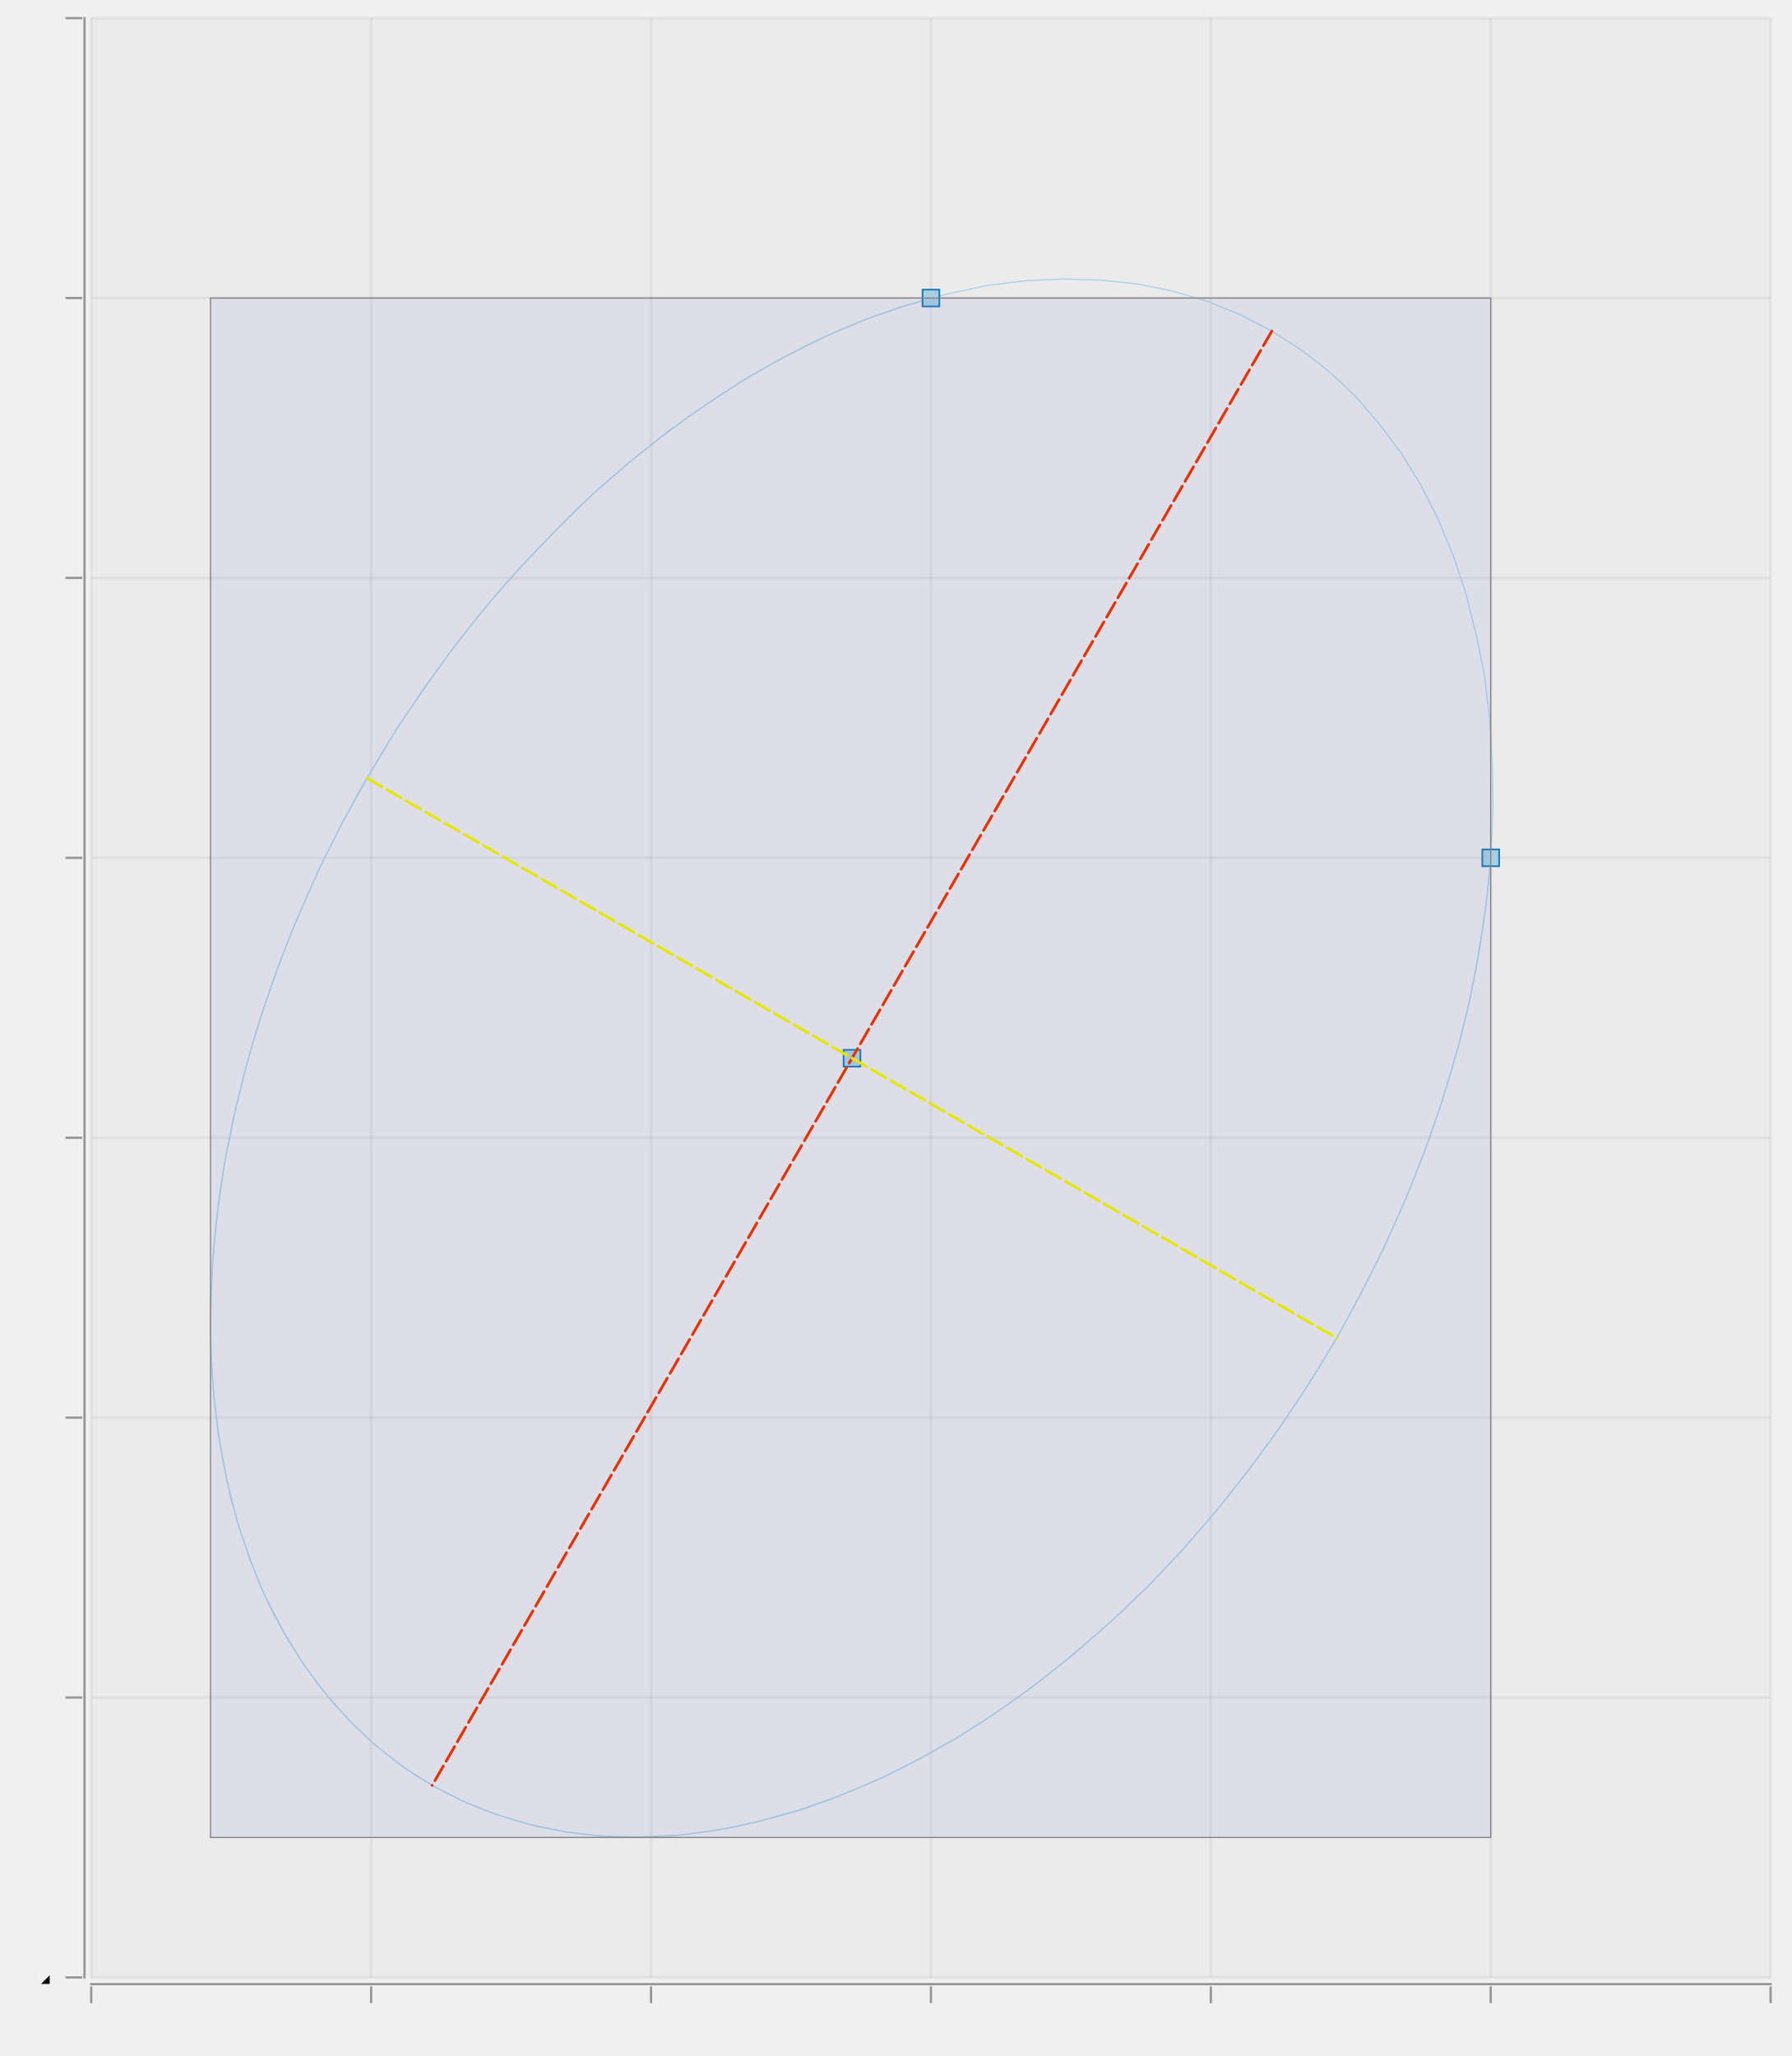
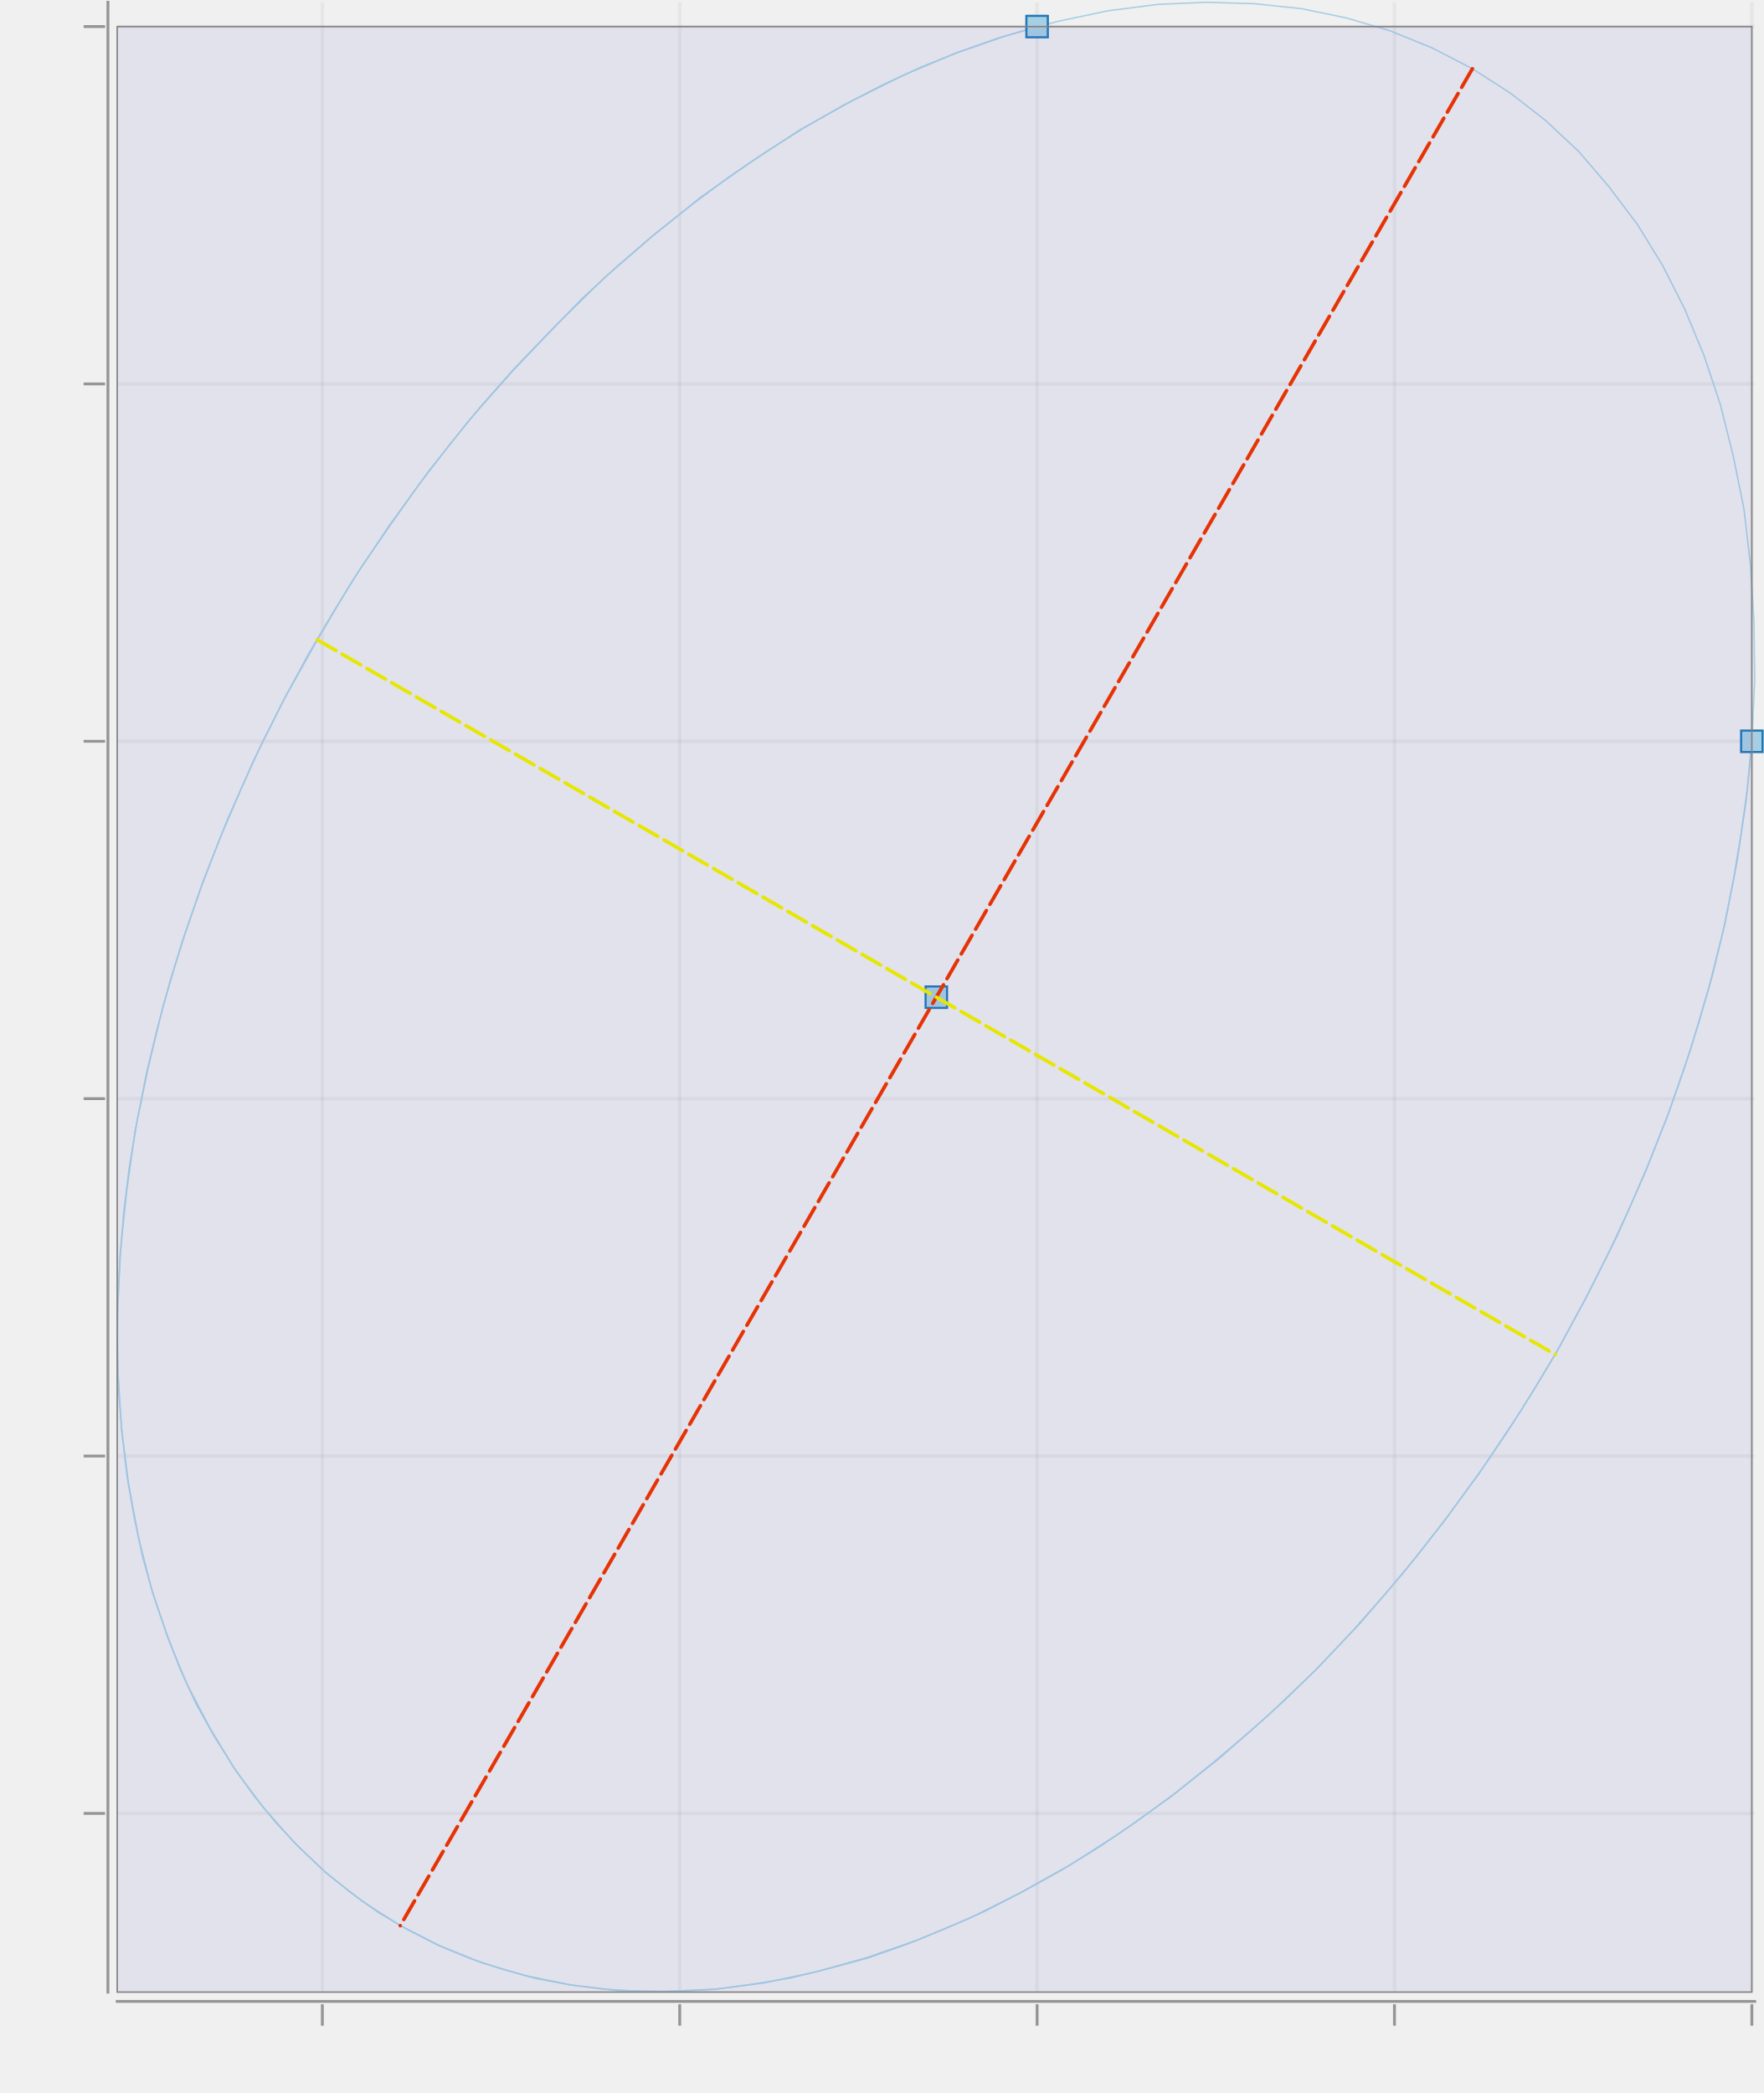
- <svg xmlns="http://www.w3.org/2000/svg" width="261.466" viewBox="-1.663 -1.532 3.201 3.672" height="300.0">
+ <svg xmlns="http://www.w3.org/2000/svg" width="252.84" viewBox="-1.451 -1.037 2.468 2.928" height="300.0">
  <style>svg {
  color-scheme: light dark;
}
@media (prefers-color-scheme:dark) {
  svg {
    background-color: #f0f0f0;
  }
}</style>
-   <g stroke-opacity="0.0" fill="#0d0d0d" stroke="#000000" stroke-width="0.0" fill-opacity="2.0e-2">
-     <rect width="3.0" x="-1.5" y="-1.5" height="3.5" />
-   </g>
  <g stroke-opacity="5.0e-2" fill="none" stroke="#0d0d0d" stroke-width="5.0e-3">
-     <polyline points="-1.5,2.0 1.5,2.0" />
-     <polyline points="-1.5,1.5 1.5,1.5" />
-     <polyline points="-1.5,1.0 1.5,1.0" />
-     <polyline points="-1.5,0.5 1.5,0.5" />
-     <polyline points="-1.5,-0.0 1.5,-0.0" />
-     <polyline points="-1.5,-0.5 1.5,-0.5" />
-     <polyline points="-1.5,-1.0 1.5,-1.0" />
-     <polyline points="-1.5,-1.5 1.5,-1.5" />
+     <polyline points="-1.287,1.5 1.004,1.5" />
+     <polyline points="-1.287,1 1.004,1" />
+     <polyline points="-1.287,0.5 1.004,0.5" />
+     <polyline points="-1.287,-0.0 1.004,-0.0" />
+     <polyline points="-1.287,-0.5 1.004,-0.5" />
+     <polyline points="-1.287,-1 1.004,-1" />
  </g>
  <g fill="#0d0d0d" stroke="none" stroke-width="0.0" font-size="5.0e-2" fill-opacity="1.0" text-anchor="end">
-     <text x="-1.563" y="2.014">-2</text>
-     <text x="-1.563" y="1.514">-1.5</text>
-     <text x="-1.563" y="1.014">-1</text>
-     <text x="-1.563" y="0.514">-0.5</text>
-     <text x="-1.563" y="1.4499999999999957e-2">0</text>
-     <text x="-1.563" y="-0.486">0.5</text>
-     <text x="-1.563" y="-0.986">1</text>
-     <text x="-1.563" y="-1.486">1.5</text>
+     <text x="-1.351" y="1.514">-1.5</text>
+     <text x="-1.351" y="1.014">-1</text>
+     <text x="-1.351" y="0.514">-0.5</text>
+     <text x="-1.351" y="1.4499999999999999e-2">0</text>
+     <text x="-1.351" y="-0.485">0.5</text>
+     <text x="-1.351" y="-0.986">1</text>
  </g>
  <g stroke-opacity="0.4" fill="#0d0d0d" stroke="#0d0d0d" stroke-width="4.0e-3" fill-opacity="0.4">
-     <g transform="rotate(-90.0, -1.531, 2.0)">
-       <polyline points="-1.531,2.015 -1.531,1.985" />
+     <g transform="rotate(-90.0, -1.319006, 1.5)">
+       <polyline points="-1.319,1.515 -1.319,1.485" />
    </g>
-     <g transform="rotate(-90.0, -1.531, 1.5)">
-       <polyline points="-1.531,1.515 -1.531,1.485" />
+     <g transform="rotate(-90.0, -1.319006, 1)">
+       <polyline points="-1.319,1.015 -1.319,0.985" />
    </g>
-     <g transform="rotate(-90.0, -1.531, 1.0)">
-       <polyline points="-1.531,1.015 -1.531,0.985" />
+     <g transform="rotate(-90.0, -1.319006, 0.5)">
+       <polyline points="-1.319,0.515 -1.319,0.485" />
    </g>
-     <g transform="rotate(-90.0, -1.531, 0.5)">
-       <polyline points="-1.531,0.515 -1.531,0.485" />
+     <g transform="rotate(-90.0, -1.319006, -0.0)">
+       <polyline points="-1.319,1.5e-2 -1.319,-1.5e-2" />
    </g>
-     <g transform="rotate(-90.0, -1.531, -0.0)">
-       <polyline points="-1.531,1.5e-2 -1.531,-1.5e-2" />
+     <g transform="rotate(-90.0, -1.319006, -0.5)">
+       <polyline points="-1.319,-0.485 -1.319,-0.515" />
    </g>
-     <g transform="rotate(-90.0, -1.531, -0.5)">
-       <polyline points="-1.531,-0.485 -1.531,-0.515" />
-     </g>
-     <g transform="rotate(-90.0, -1.531, -1.0)">
-       <polyline points="-1.531,-0.985 -1.531,-1.015" />
-     </g>
-     <g transform="rotate(-90.0, -1.531, -1.5)">
-       <polyline points="-1.531,-1.485 -1.531,-1.515" />
+     <g transform="rotate(-90.0, -1.319006, -1)">
+       <polyline points="-1.319,-0.985 -1.319,-1.015" />
    </g>
  </g>
  <g stroke-opacity="0.0" fill="#0d0d0d" stroke="#000000" stroke-width="0.0" fill-opacity="0.4">
-     <rect width="4.0000000000000036e-3" x="-1.514" y="-1.502" height="3.504" />
+     <rect width="4.0000000000000036e-3" x="-1.302" y="-1.036" height="2.788" />
  </g>
  <g stroke-opacity="5.0e-2" fill="none" stroke="#0d0d0d" stroke-width="5.0e-3">
-     <polyline points="-1.5,2.0 -1.5,-1.5" />
-     <polyline points="-1.0,2.0 -1.0,-1.5" />
-     <polyline points="-0.5,2.0 -0.5,-1.5" />
-     <polyline points="-2.220446049250313e-16,2.0 -2.220446049250313e-16,-1.5" />
-     <polyline points="0.5,2.0 0.5,-1.5" />
-     <polyline points="1.0,2.0 1.0,-1.5" />
-     <polyline points="1.5,2.0 1.5,-1.5" />
+     <polyline points="-1.0,1.75 -1.0,-1.034" />
+     <polyline points="-0.5,1.75 -0.5,-1.034" />
+     <polyline points="2.220446049250313e-16,1.75 2.220446049250313e-16,-1.034" />
+     <polyline points="0.5,1.75 0.5,-1.034" />
+     <polyline points="1,1.75 1,-1.034" />
  </g>
  <g fill="#0d0d0d" stroke="none" stroke-width="0.0" font-size="5.0e-2" fill-opacity="1.0" text-anchor="middle">
-     <text x="-1.5" y="2.114">-1.5</text>
-     <text x="-1.0" y="2.114">-1</text>
-     <text x="-0.5" y="2.114">-0.5</text>
-     <text x="-2.220446049250313e-16" y="2.114">0</text>
-     <text x="0.5" y="2.114">0.5</text>
-     <text x="1.0" y="2.114">1</text>
-     <text x="1.5" y="2.114">1.5</text>
+     <text x="-1.0" y="1.865">-1</text>
+     <text x="-0.5" y="1.865">-0.5</text>
+     <text x="2.220446049250313e-16" y="1.865">0</text>
+     <text x="0.5" y="1.865">0.5</text>
+     <text x="1" y="1.865">1</text>
  </g>
  <g stroke-opacity="0.4" fill="#0d0d0d" stroke="#0d0d0d" stroke-width="4.0e-3" fill-opacity="0.4">
-     <polyline points="-1.5,2.046 -1.5,2.016" />
-     <polyline points="-1.0,2.046 -1.0,2.016" />
-     <polyline points="-0.5,2.046 -0.5,2.016" />
-     <polyline points="-2.220446049250313e-16,2.046 -2.220446049250313e-16,2.016" />
-     <polyline points="0.5,2.046 0.5,2.016" />
-     <polyline points="1.0,2.046 1.0,2.016" />
-     <polyline points="1.5,2.046 1.5,2.016" />
+     <polyline points="-1.0,1.797 -1.0,1.767" />
+     <polyline points="-0.5,1.797 -0.5,1.767" />
+     <polyline points="2.220446049250313e-16,1.797 2.220446049250313e-16,1.767" />
+     <polyline points="0.5,1.797 0.5,1.767" />
+     <polyline points="1,1.797 1,1.767" />
  </g>
  <g stroke-opacity="0.0" fill="#0d0d0d" stroke="#000000" stroke-width="0.0" fill-opacity="0.4">
-     <rect width="3.004" x="-1.502" y="2.01" height="4.0000000000000036e-3" />
+     <rect width="2.295" x="-1.289" y="1.761" height="4.0000000000000036e-3" />
+   </g>
+   <g stroke-opacity="0.0" fill="#ffffff" stroke="#000000" stroke-width="0.0" fill-opacity="2.0e-2">
+     <rect width="2.291" x="-1.287" y="-1.034" height="2.784" />
  </g>
  <g stroke-opacity="1.0" fill="none" stroke="#a6cfe3" stroke-width="2.0e-3">
-     <polyline points="1,-0.0 0.994,6.427210796446392e-2 0.985,0.129 0.974,0.195 0.961,0.26 0.945,0.327 0.926,0.393 0.905,0.459 0.882,0.524 0.856,0.59 0.828,0.655 0.798,0.719 0.766,0.782 0.732,0.845 0.696,0.906 0.658,0.966 0.618,1.025 0.576,1.082 0.533,1.138 0.488,1.192 0.442,1.244 0.395,1.294 0.346,1.342 0.296,1.387 0.245,1.43 0.194,1.471 0.141,1.51 8.839537562083555e-2,1.546 3.484814698836969e-2,1.579 -1.909651695079595e-2,1.609 -7.331694626916563e-2,1.637 -0.128,1.661 -0.182,1.683 -0.236,1.702 -0.291,1.717 -0.344,1.73 -0.398,1.739 -0.45,1.746 -0.502,1.749 -0.554,1.749 -0.604,1.746 -0.653,1.74 -0.701,1.731 -0.748,1.718 -0.793,1.703 -0.837,1.685 -0.88,1.663 -0.921,1.639 -0.96,1.611 -0.997,1.581 -1.032,1.548 -1.065,1.513 -1.096,1.475 -1.125,1.434 -1.152,1.391 -1.177,1.346 -1.199,1.298 -1.218,1.248 -1.236,1.196 -1.251,1.143 -1.263,1.087 -1.273,1.03 -1.28,0.971 -1.285,0.911 -1.287,0.85 -1.286,0.788 -1.283,0.724 -1.278,0.66 -1.27,0.595 -1.259,0.53 -1.246,0.464 -1.23,0.398 -1.212,0.332 -1.191,0.266 -1.168,0.2 -1.143,0.135 -1.115,6.975867019969684e-2 -1.086,5.42476886794363e-3 -1.054,-5.81148191566605e-2 -1.02,-0.121 -0.984,-0.182 -0.946,-0.243 -0.906,-0.301 -0.865,-0.359 -0.822,-0.415 -0.778,-0.469 -0.732,-0.521 -0.684,-0.571 -0.636,-0.62 -0.586,-0.666 -0.536,-0.709 -0.484,-0.75 -0.432,-0.789 -0.379,-0.825 -0.325,-0.859 -0.271,-0.89 -0.217,-0.918 -0.163,-0.943 -0.108,-0.965 -5.4136945398582714e-2,-0.984 -2.220446049250313e-16,-1.0" />
+     <polyline points="1,-0.0 0.994,6.42721079644637e-2 0.985,0.129 0.974,0.195 0.961,0.26 0.945,0.327 0.926,0.393 0.905,0.459 0.882,0.524 0.856,0.59 0.828,0.655 0.798,0.719 0.766,0.782 0.732,0.845 0.696,0.906 0.658,0.966 0.618,1.025 0.576,1.082 0.533,1.138 0.488,1.192 0.442,1.244 0.395,1.294 0.346,1.342 0.296,1.387 0.245,1.43 0.194,1.471 0.141,1.51 8.839537562083577e-2,1.546 3.484814698837013e-2,1.579 -1.9096516950796172e-2,1.609 -7.33169462691654e-2,1.637 -0.128,1.661 -0.182,1.683 -0.236,1.702 -0.291,1.717 -0.344,1.73 -0.398,1.739 -0.45,1.746 -0.502,1.749 -0.554,1.749 -0.604,1.746 -0.653,1.74 -0.701,1.731 -0.748,1.718 -0.793,1.703 -0.837,1.685 -0.88,1.663 -0.921,1.639 -0.96,1.611 -0.997,1.581 -1.032,1.548 -1.065,1.513 -1.096,1.475 -1.125,1.434 -1.152,1.391 -1.177,1.346 -1.199,1.298 -1.218,1.248 -1.236,1.196 -1.251,1.143 -1.263,1.087 -1.273,1.03 -1.28,0.971 -1.285,0.911 -1.287,0.85 -1.286,0.788 -1.283,0.724 -1.278,0.66 -1.27,0.595 -1.259,0.53 -1.246,0.464 -1.23,0.398 -1.212,0.332 -1.191,0.266 -1.168,0.2 -1.143,0.135 -1.115,6.975867019969662e-2 -1.086,5.42476886794363e-3 -1.054,-5.8114819156660724e-2 -1.02,-0.121 -0.984,-0.182 -0.946,-0.243 -0.906,-0.301 -0.865,-0.359 -0.822,-0.415 -0.778,-0.469 -0.732,-0.521 -0.684,-0.571 -0.636,-0.62 -0.586,-0.666 -0.536,-0.709 -0.484,-0.75 -0.432,-0.789 -0.379,-0.825 -0.325,-0.859 -0.271,-0.89 -0.217,-0.918 -0.163,-0.943 -0.108,-0.965 -5.4136945398582714e-2,-0.984 2.220446049250313e-16,-1" />
  </g>
  <g stroke-opacity="1.0" fill="none" stroke="#a6cfe3" stroke-width="2.0e-3">
-     <polyline points="0.609,-0.941 0.553,-0.97 0.494,-0.994 0.433,-1.012 0.37,-1.025 0.304,-1.032 0.237,-1.034 0.169,-1.031 9.865677552433416e-2,-1.022 2.7844013276315138e-2,-1.007 -4.363652904390536e-2,-0.987 -0.116,-0.962 -0.187,-0.932 -0.259,-0.896 -0.331,-0.856 -0.401,-0.81 -0.471,-0.761 -0.539,-0.706 -0.606,-0.648 -0.67,-0.585 -0.733,-0.519 -0.794,-0.45 -0.852,-0.377 -0.907,-0.301 -0.959,-0.223 -1.007,-0.142 -1.053,-5.984748735427292e-2 -1.095,2.4353894966515188e-2 -1.133,0.11 -1.167,0.196 -1.197,0.283 -1.223,0.371 -1.244,0.458 -1.262,0.545 -1.274,0.631 -1.283,0.717 -1.287,0.8 -1.286,0.882 -1.281,0.962 -1.271,1.04 -1.257,1.115 -1.239,1.186 -1.216,1.255 -1.189,1.32 -1.157,1.381 -1.122,1.439 -1.083,1.491 -1.04,1.54 -0.994,1.584 -0.944,1.623 -0.891,1.657 -0.836,1.685 -0.777,1.709 -0.716,1.727 -0.652,1.74 -0.587,1.748 -0.52,1.749 -0.451,1.746 -0.381,1.737 -0.311,1.722 -0.239,1.702 -0.167,1.677 -9.52536011146865e-2,1.647 -2.3467293907689424e-2,1.611 4.7853735514653994e-2,1.571 0.118,1.526 0.188,1.476 0.256,1.422 0.323,1.363 0.388,1.301 0.451,1.235 0.511,1.165 0.569,1.092 0.624,1.016 0.676,0.938 0.725,0.858 0.77,0.775 0.812,0.691 0.85,0.605 0.884,0.519 0.914,0.432 0.94,0.344 0.962,0.257 0.979,0.17 0.992,8.370313734674628e-2 1,-1.4483441791668383e-3 1.004,-8.518283145204997e-2 1.003,-0.167 0.998,-0.247 0.989,-0.325 0.974,-0.399 0.956,-0.471 0.933,-0.54 0.906,-0.605 0.875,-0.666 0.84,-0.723 0.8,-0.776 0.758,-0.825 0.711,-0.869 0.662,-0.907 0.609,-0.941" />
+     <polyline points="0.609,-0.941 0.553,-0.97 0.494,-0.994 0.433,-1.012 0.37,-1.025 0.304,-1.032 0.237,-1.034 0.169,-1.031 9.865677552433438e-2,-1.022 2.7844013276315582e-2,-1.007 -4.363652904390514e-2,-0.987 -0.116,-0.962 -0.187,-0.932 -0.259,-0.896 -0.331,-0.856 -0.401,-0.81 -0.471,-0.761 -0.539,-0.706 -0.606,-0.648 -0.67,-0.585 -0.733,-0.519 -0.794,-0.45 -0.852,-0.377 -0.907,-0.301 -0.959,-0.223 -1.007,-0.142 -1.053,-5.984748735427359e-2 -1.095,2.4353894966514744e-2 -1.133,0.11 -1.167,0.196 -1.197,0.283 -1.223,0.371 -1.244,0.458 -1.262,0.545 -1.274,0.631 -1.283,0.717 -1.287,0.8 -1.286,0.882 -1.281,0.962 -1.271,1.04 -1.257,1.115 -1.239,1.186 -1.216,1.255 -1.189,1.32 -1.157,1.381 -1.122,1.439 -1.083,1.491 -1.04,1.54 -0.994,1.584 -0.944,1.623 -0.891,1.657 -0.836,1.685 -0.777,1.709 -0.716,1.727 -0.652,1.74 -0.587,1.748 -0.52,1.749 -0.451,1.746 -0.381,1.737 -0.311,1.722 -0.239,1.702 -0.167,1.677 -9.52536011146865e-2,1.647 -2.3467293907689424e-2,1.611 4.7853735514653994e-2,1.571 0.118,1.526 0.188,1.476 0.256,1.422 0.323,1.363 0.388,1.301 0.451,1.235 0.511,1.165 0.569,1.092 0.624,1.016 0.676,0.938 0.725,0.858 0.77,0.775 0.812,0.691 0.85,0.605 0.884,0.519 0.914,0.432 0.94,0.344 0.962,0.257 0.979,0.17 0.992,8.370313734674695e-2 1,-1.4483441791663942e-3 1.004,-8.518283145204975e-2 1.003,-0.167 0.998,-0.247 0.989,-0.325 0.974,-0.399 0.956,-0.471 0.933,-0.54 0.906,-0.605 0.875,-0.666 0.84,-0.723 0.8,-0.776 0.758,-0.825 0.711,-0.869 0.662,-0.907 0.609,-0.941" />
  </g>
  <g stroke-opacity="1.0" fill="#a6cfe3" stroke="#1f78b5" stroke-width="3.0e-3" fill-opacity="1.0">
    <rect width="3.0000000000000027e-2" x="-0.156" y="0.343" height="3.0000000000000027e-2" />
    <rect width="2.9999999999999916e-2" x="0.985" y="-1.5e-2" height="3.0e-2" />
-     <rect width="3.0e-2" x="-1.5000000000000221e-2" y="-1.015" height="2.9999999999999916e-2" />
+     <rect width="3.0e-2" x="-1.4999999999999777e-2" y="-1.015" height="2.9999999999999916e-2" />
  </g>
  <g stroke-opacity="1.0" fill="#6666cc" stroke="#808080" stroke-width="2.0e-3" fill-opacity="0.1">
-     <rect width="2.287" x="-1.287" y="-1.0" height="2.75" />
+     <rect width="2.287" x="-1.287" y="-1" height="2.75" />
  </g>
  <g stroke-opacity="1.0" fill="none" stroke="#e63305" stroke-dasharray="3.0e-2 1.0e-2" stroke-linecap="round" stroke-width="5.0e-3">
    <polyline points="0.609,-0.941 -0.891,1.657" />
  </g>
  <g stroke-opacity="1.0" fill="none" stroke="#e6e605" stroke-dasharray="3.0e-2 1.0e-2" stroke-linecap="round" stroke-width="5.0e-3">
    <polyline points="-1.007,-0.142 0.725,0.858" />
  </g>
-   <g />
</svg>
